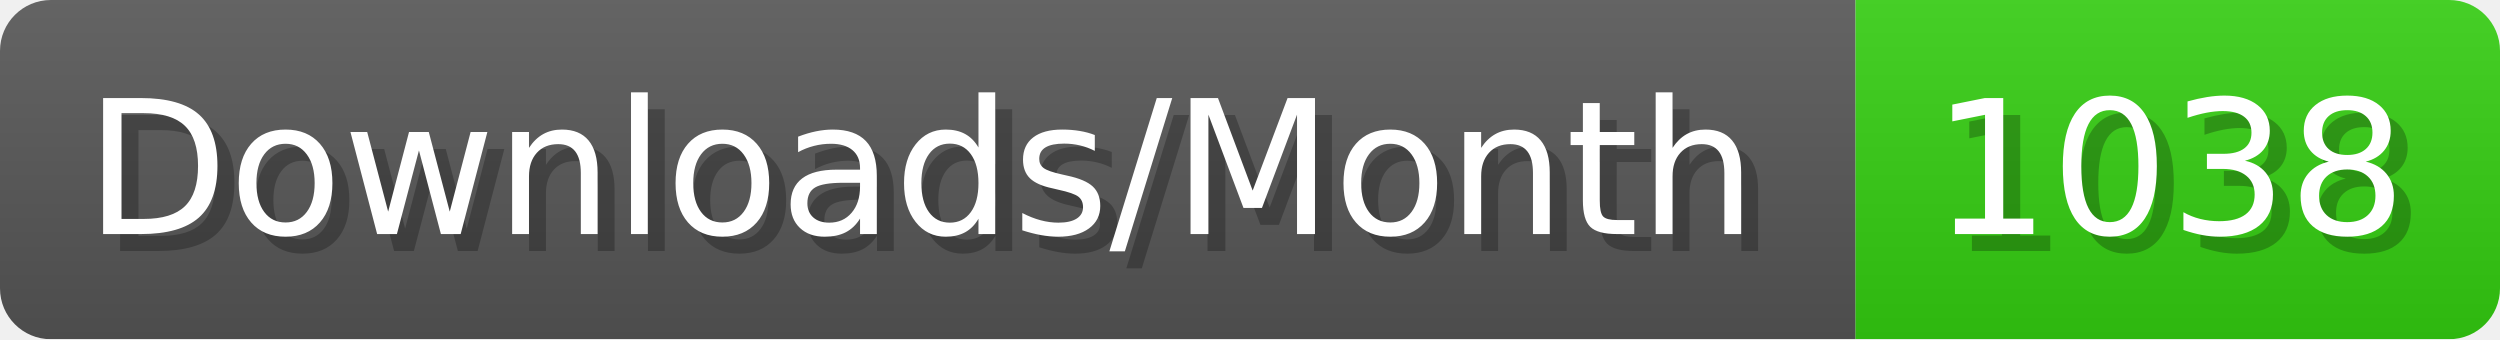
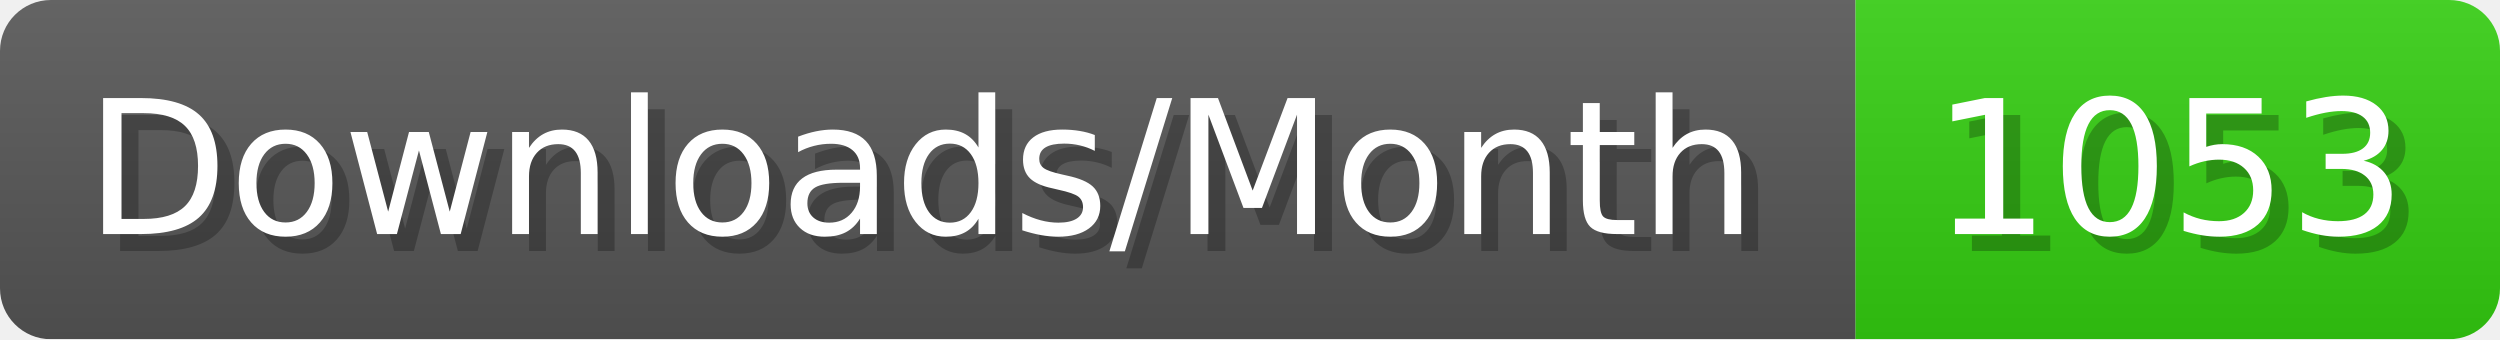
- <svg xmlns="http://www.w3.org/2000/svg" width="147.4" height="20" viewBox="0 0 1474 200" role="img" aria-label="Downloads/Month: 1038">
+ <svg xmlns="http://www.w3.org/2000/svg" width="147.4" height="20" viewBox="0 0 1474 200" role="img" aria-label="Downloads/Month: 1053">
  <linearGradient id="YlXUI" x2="0" y2="100%">
    <stop offset="0" stop-opacity=".1" stop-color="#EEE" />
    <stop offset="1" stop-opacity=".1" />
  </linearGradient>
  <mask id="JHhop">
    <rect width="1474" height="200" rx="30" fill="#FFF" />
  </mask>
  <g mask="url(#JHhop)">
    <rect width="1094" height="200" fill="#555" />
    <rect width="380" height="200" fill="#3C1" x="1094" />
    <rect width="1474" height="200" fill="url(#YlXUI)" />
  </g>
  <g aria-hidden="true" fill="#fff" text-anchor="start" font-family="Verdana,DejaVu Sans,sans-serif" font-size="110">
    <text x="60" y="148" textLength="994" fill="#000" opacity="0.25">Downloads/Month</text>
    <text x="50" y="138" textLength="994">Downloads/Month</text>
-     <text x="1149" y="148" textLength="280" fill="#000" opacity="0.25">1038</text>
-     <text x="1139" y="138" textLength="280">1038</text>
+     <text x="1149" y="148" textLength="280" fill="#000" opacity="0.25">1053</text>
+     <text x="1139" y="138" textLength="280">1053</text>
  </g>
</svg>
